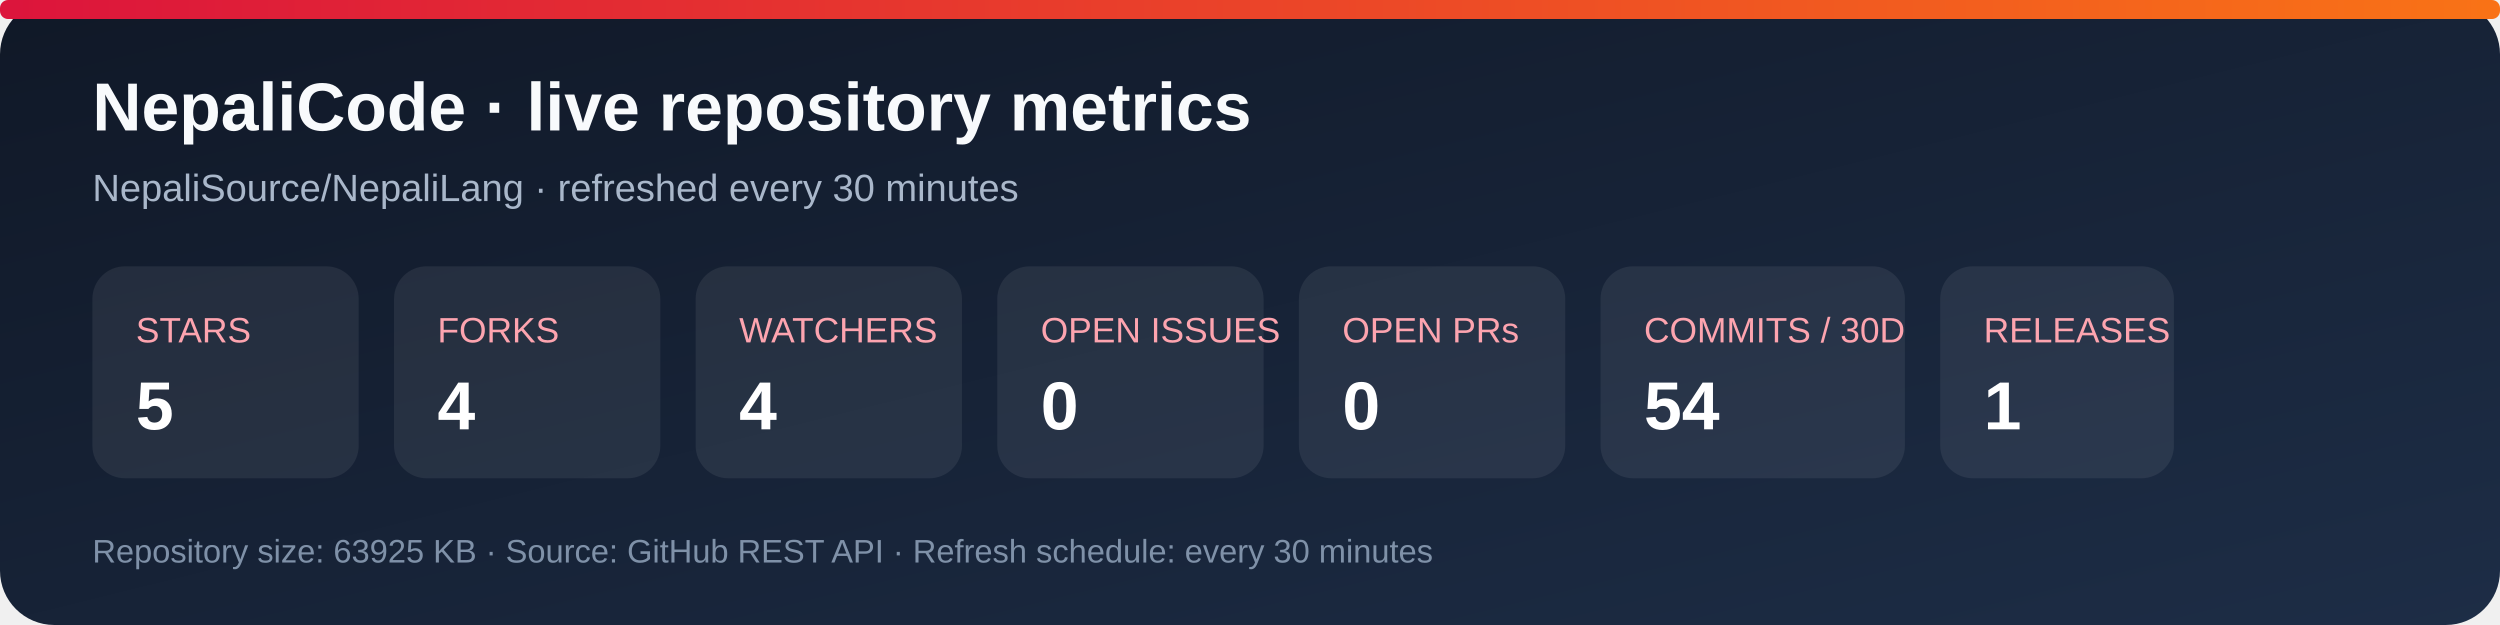
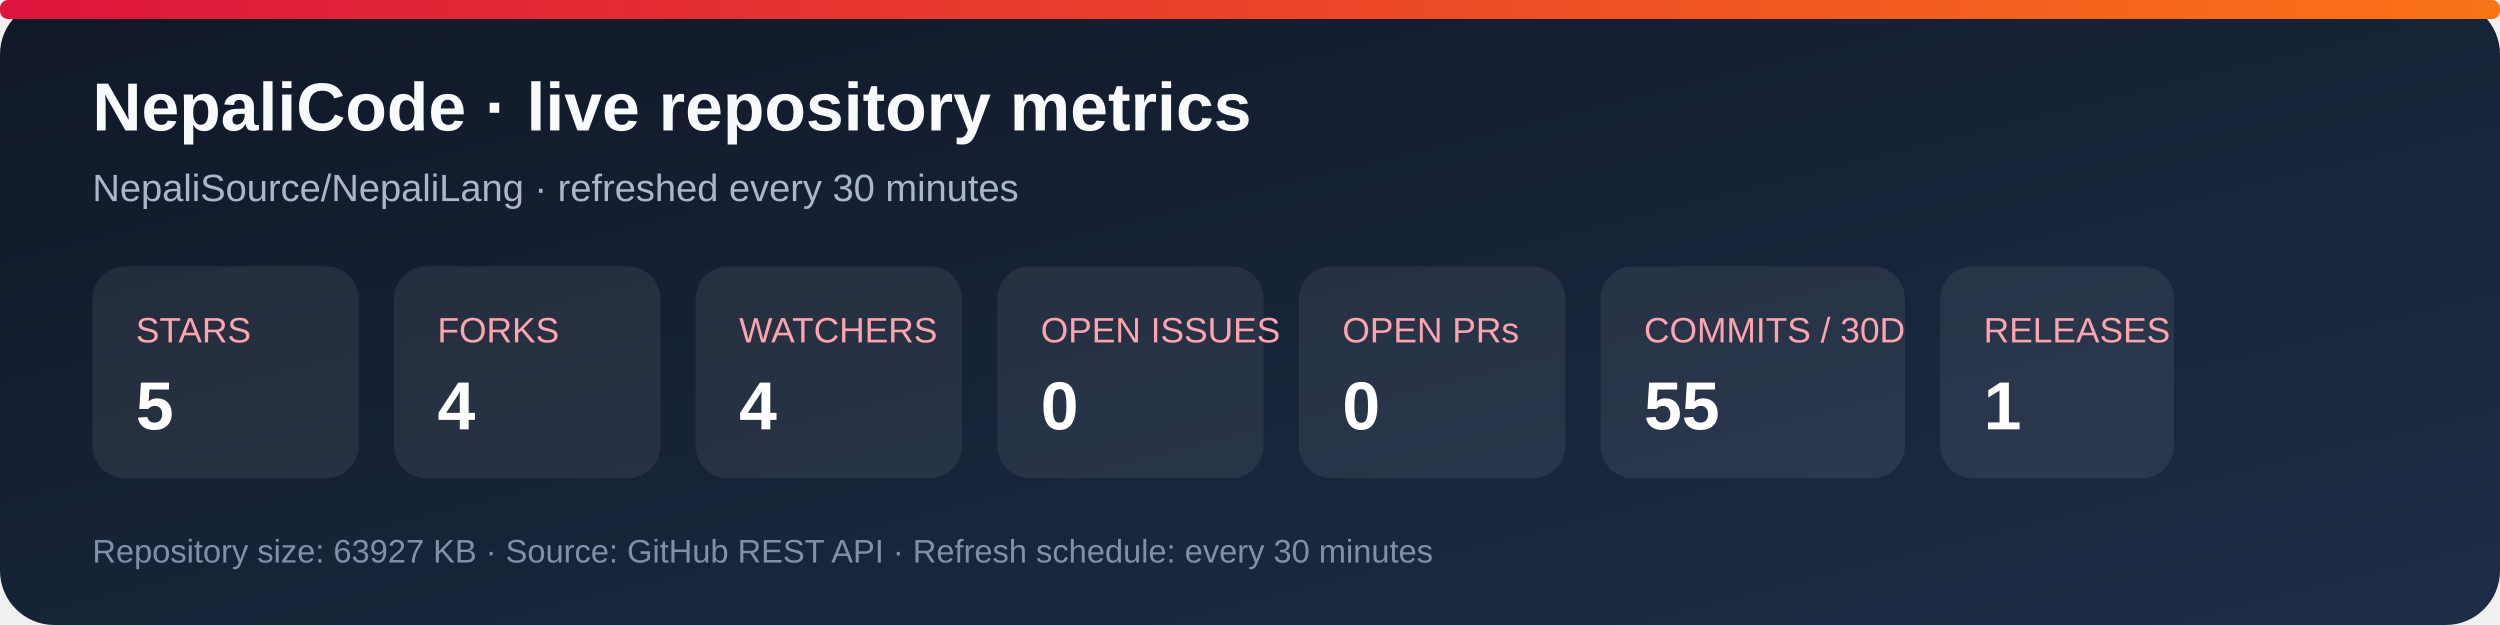
<svg xmlns="http://www.w3.org/2000/svg" width="920" height="230" viewBox="0 0 920 230" role="img" aria-labelledby="title desc">
  <defs>
    <linearGradient id="bg" x1="0" y1="0" x2="1" y2="1">
      <stop stop-color="#101827" />
      <stop offset="1" stop-color="#1d2d46" />
    </linearGradient>
    <linearGradient id="accent" x1="0" y1="0" x2="1" y2="0">
      <stop stop-color="#dc143c" />
      <stop offset="1" stop-color="#f97316" />
    </linearGradient>
  </defs>
  <rect width="920" height="230" rx="20" fill="url(#bg)" />
  <rect x="0" y="0" width="920" height="7" rx="3" fill="url(#accent)" />
  <text x="34" y="48" fill="#f8fafc" font-family="Arial, sans-serif" font-size="25" font-weight="700">NepaliCode · live repository metrics</text>
  <text x="34" y="74" fill="#a9b7ca" font-family="Arial, sans-serif" font-size="14">NepaliSource/NepaliLang · refreshed every 30 minutes</text>
  <g font-family="Arial, sans-serif">
    <rect x="34" y="98" width="98" height="78" rx="12" fill="#ffffff12" />
    <text x="50" y="126" fill="#fda4af" font-size="13">STARS</text>
    <text x="50" y="158" fill="#fff" font-size="25" font-weight="700">5</text>
    <rect x="145" y="98" width="98" height="78" rx="12" fill="#ffffff12" />
    <text x="161" y="126" fill="#fda4af" font-size="13">FORKS</text>
    <text x="161" y="158" fill="#fff" font-size="25" font-weight="700">4</text>
    <rect x="256" y="98" width="98" height="78" rx="12" fill="#ffffff12" />
    <text x="272" y="126" fill="#fda4af" font-size="13">WATCHERS</text>
    <text x="272" y="158" fill="#fff" font-size="25" font-weight="700">4</text>
    <rect x="367" y="98" width="98" height="78" rx="12" fill="#ffffff12" />
    <text x="383" y="126" fill="#fda4af" font-size="13">OPEN ISSUES</text>
    <text x="383" y="158" fill="#fff" font-size="25" font-weight="700">0</text>
    <rect x="478" y="98" width="98" height="78" rx="12" fill="#ffffff12" />
    <text x="494" y="126" fill="#fda4af" font-size="13">OPEN PRs</text>
    <text x="494" y="158" fill="#fff" font-size="25" font-weight="700">0</text>
    <rect x="589" y="98" width="112" height="78" rx="12" fill="#ffffff12" />
    <text x="605" y="126" fill="#fda4af" font-size="13">COMMITS / 30D</text>
-     <text x="605" y="158" fill="#fff" font-size="25" font-weight="700">54</text>
+     <text x="605" y="158" fill="#fff" font-size="25" font-weight="700">55</text>
    <rect x="714" y="98" width="86" height="78" rx="12" fill="#ffffff12" />
    <text x="730" y="126" fill="#fda4af" font-size="13">RELEASES</text>
    <text x="730" y="158" fill="#fff" font-size="25" font-weight="700">1</text>
  </g>
-   <text x="34" y="207" fill="#7f91a8" font-family="Arial, sans-serif" font-size="12">Repository size: 63925 KB · Source: GitHub REST API · Refresh schedule: every 30 minutes</text>
+   <text x="34" y="207" fill="#7f91a8" font-family="Arial, sans-serif" font-size="12">Repository size: 63927 KB · Source: GitHub REST API · Refresh schedule: every 30 minutes</text>
</svg>
